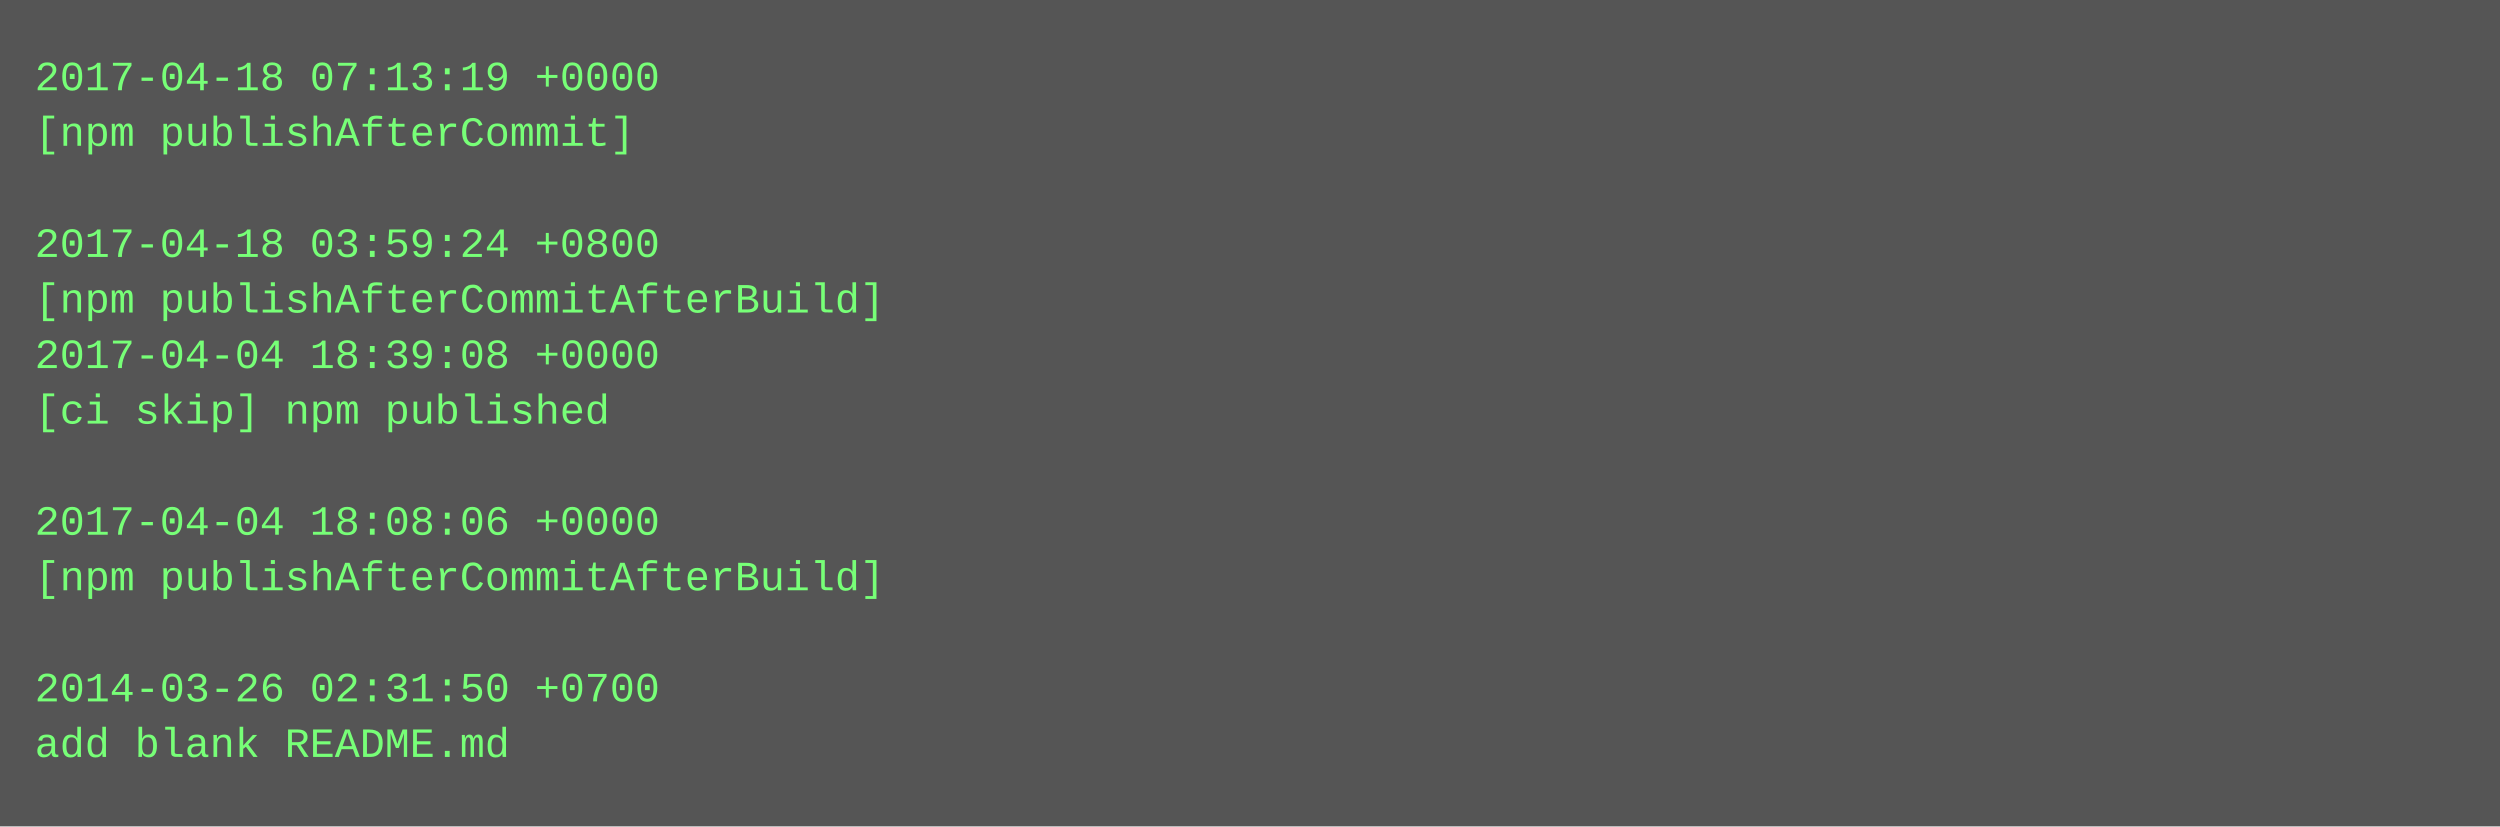
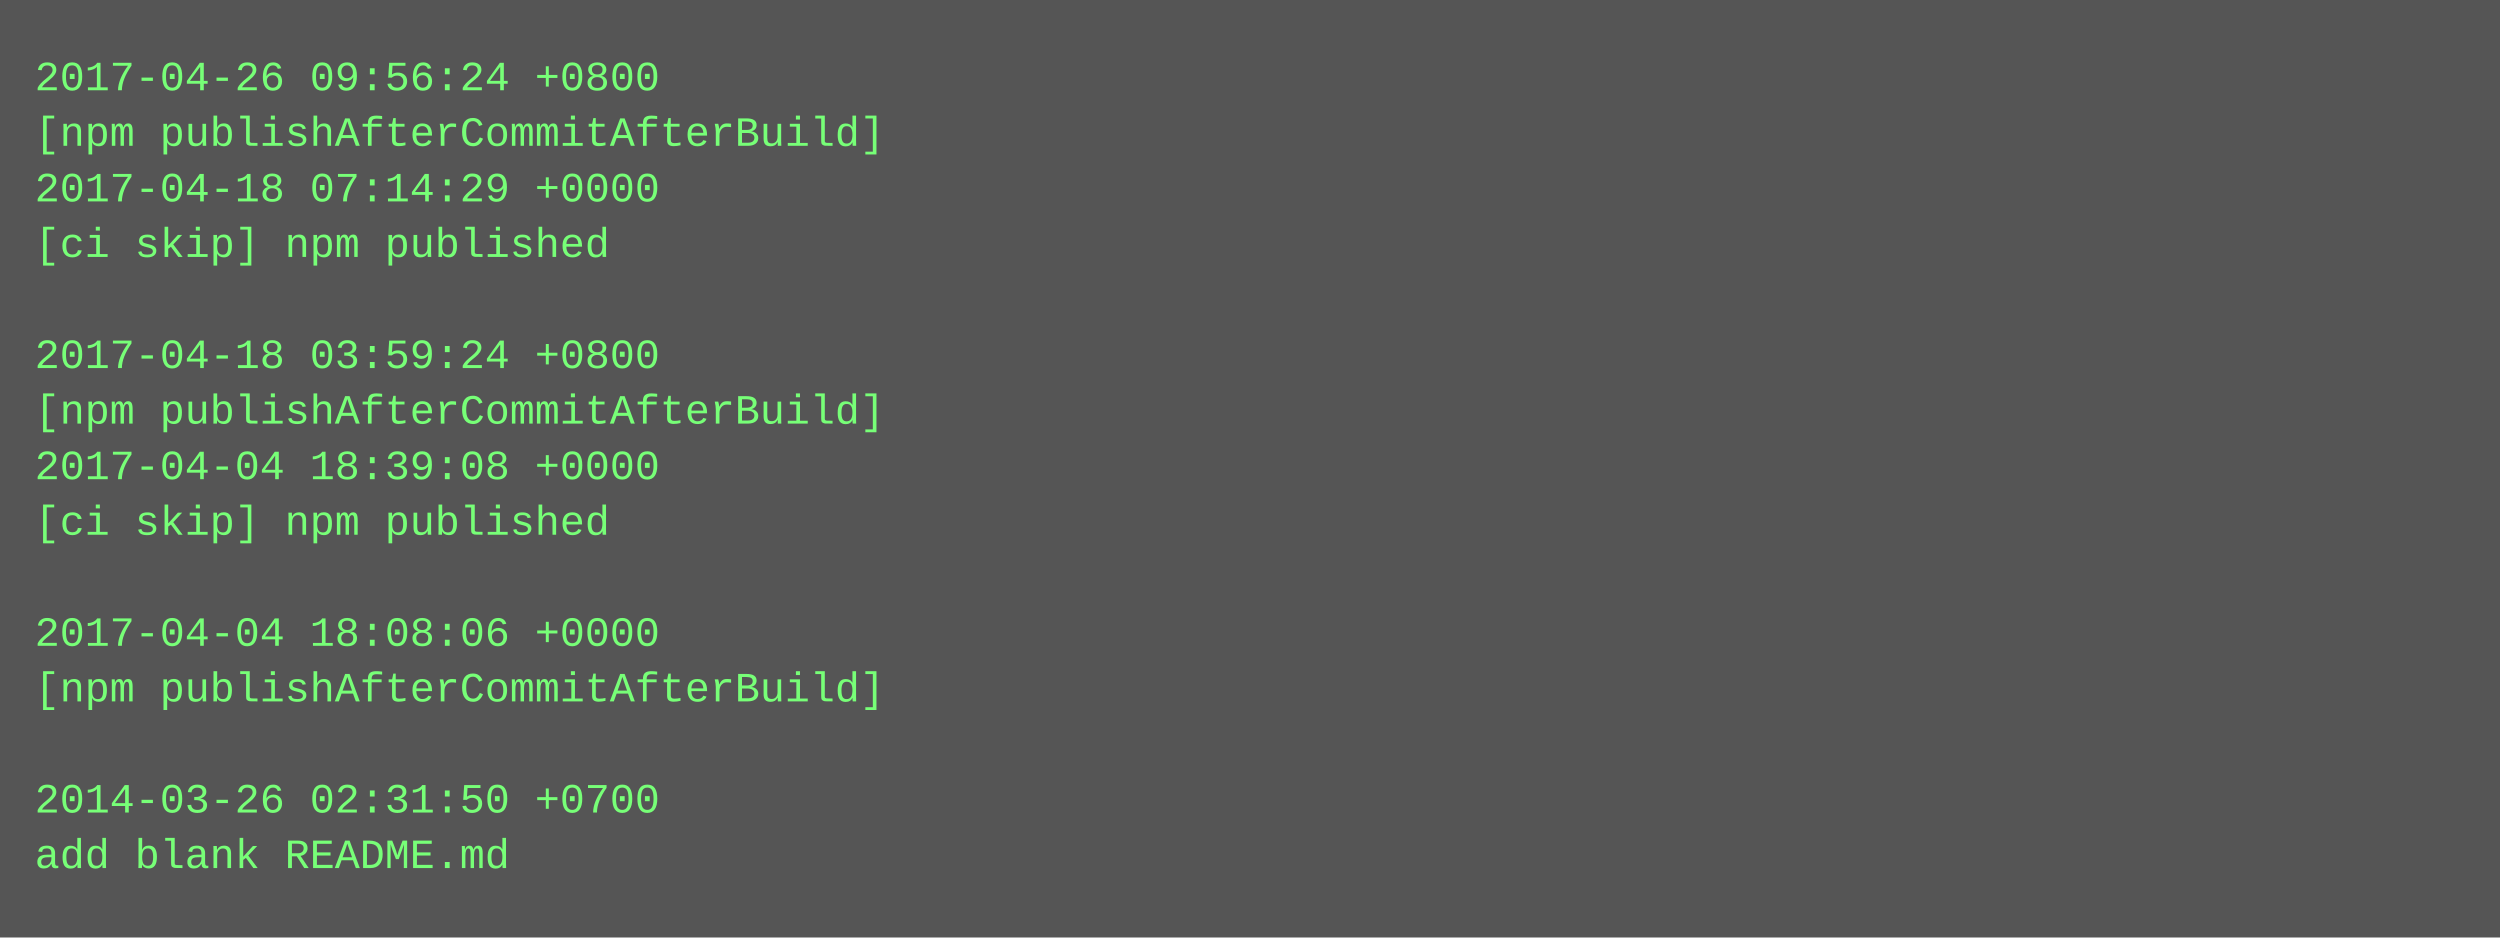
- <svg xmlns="http://www.w3.org/2000/svg" height="238" width="720">
-   <rect height="238" fill="#555" width="720" />
+ <svg xmlns="http://www.w3.org/2000/svg" height="270" width="720">
+   <rect height="270" fill="#555" width="720" />
  <text fill="#7f7" font-family="Courier New" font-size="12" xml:space="preserve">
-     <tspan x="10" y="26">2017-04-18 07:13:19 +0000</tspan>
-     <tspan x="10" y="42">[npm publishAfterCommit]</tspan>
-     <tspan x="10" y="58" />
-     <tspan x="10" y="74">2017-04-18 03:59:24 +0800</tspan>
-     <tspan x="10" y="90">[npm publishAfterCommitAfterBuild]</tspan>
-     <tspan x="10" y="106">2017-04-04 18:39:08 +0000</tspan>
-     <tspan x="10" y="122">[ci skip] npm published</tspan>
-     <tspan x="10" y="138" />
-     <tspan x="10" y="154">2017-04-04 18:08:06 +0000</tspan>
-     <tspan x="10" y="170">[npm publishAfterCommitAfterBuild]</tspan>
-     <tspan x="10" y="186" />
-     <tspan x="10" y="202">2014-03-26 02:31:50 +0700</tspan>
-     <tspan x="10" y="218">add blank README.md</tspan>
+     <tspan x="10" y="26">2017-04-26 09:56:24 +0800</tspan>
+     <tspan x="10" y="42">[npm publishAfterCommitAfterBuild]</tspan>
+     <tspan x="10" y="58">2017-04-18 07:14:29 +0000</tspan>
+     <tspan x="10" y="74">[ci skip] npm published</tspan>
+     <tspan x="10" y="90" />
+     <tspan x="10" y="106">2017-04-18 03:59:24 +0800</tspan>
+     <tspan x="10" y="122">[npm publishAfterCommitAfterBuild]</tspan>
+     <tspan x="10" y="138">2017-04-04 18:39:08 +0000</tspan>
+     <tspan x="10" y="154">[ci skip] npm published</tspan>
+     <tspan x="10" y="170" />
+     <tspan x="10" y="186">2017-04-04 18:08:06 +0000</tspan>
+     <tspan x="10" y="202">[npm publishAfterCommitAfterBuild]</tspan>
+     <tspan x="10" y="218" />
+     <tspan x="10" y="234">2014-03-26 02:31:50 +0700</tspan>
+     <tspan x="10" y="250">add blank README.md</tspan>
  </text>
</svg>
